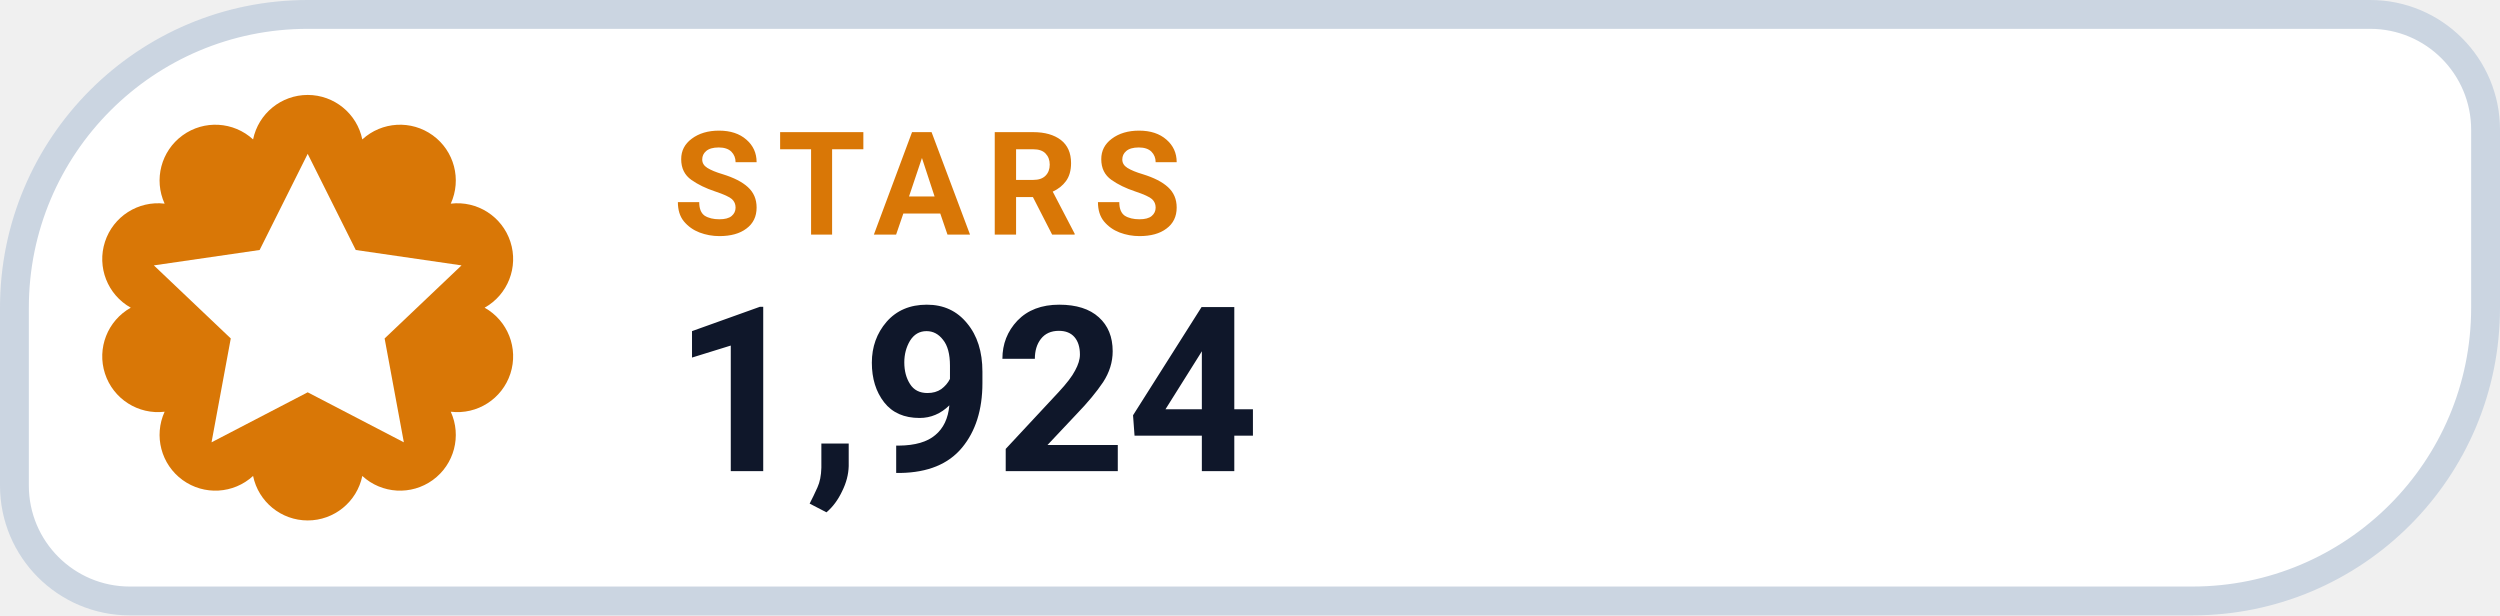
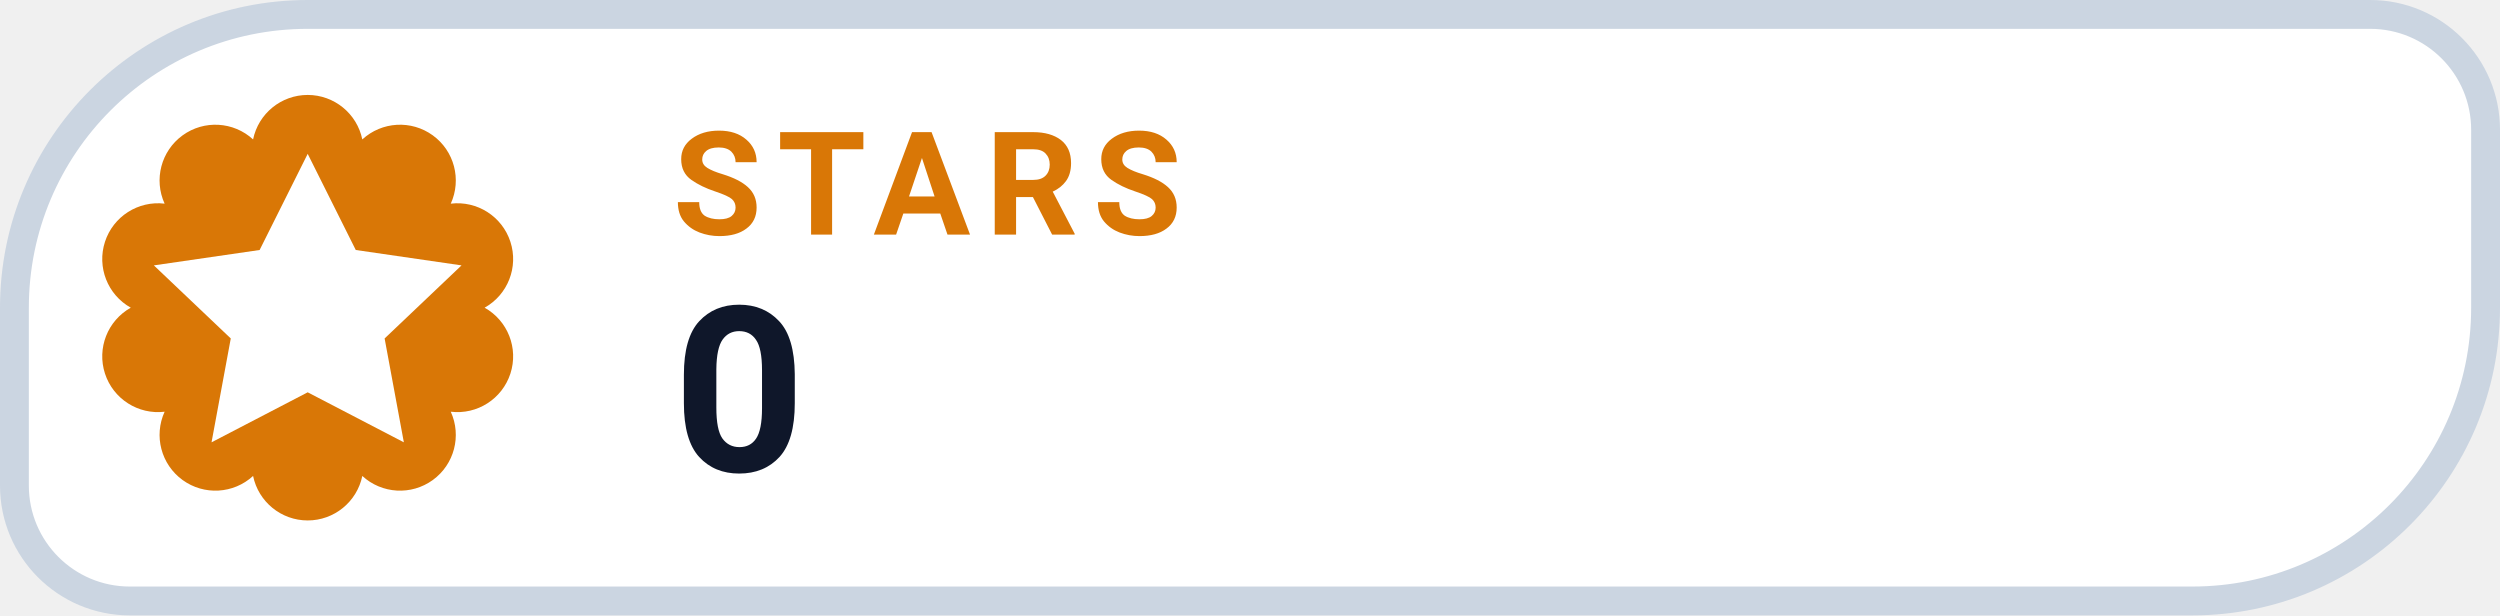
- <svg xmlns="http://www.w3.org/2000/svg" width="130" height="32" viewBox="0 0 130 32" role="img" aria-label="STARS 1,924">
+ <svg xmlns="http://www.w3.org/2000/svg" width="130" height="32" viewBox="0 0 130 32" role="img" aria-label="STARS 0">
  <path d="M 16.00 0.75 H 123.25 A 6.00 6.00 0 0 1 129.25 6.75 V 16.00 A 15.25 15.25 0 0 1 114.00 31.25 H 6.75 A 6.00 6.00 0 0 1 0.75 25.25 V 16.00 A 15.25 15.25 0 0 1 16.00 0.75 Z" fill="#FFFFFF" stroke="#CBD5E1" stroke-width="1.5" />
  <path d="M 13.16 7.25 A 2.90 2.90 0 0 1 18.84 7.25 A 2.90 2.90 0 0 1 23.44 10.59 A 2.90 2.90 0 0 1 25.20 16.00 A 2.90 2.90 0 0 1 23.44 21.41 A 2.90 2.90 0 0 1 18.84 24.75 A 2.90 2.90 0 0 1 13.16 24.75 A 2.90 2.90 0 0 1 8.56 21.41 A 2.90 2.90 0 0 1 6.80 16.00 A 2.90 2.90 0 0 1 8.56 10.59 A 2.90 2.90 0 0 1 13.16 7.25 Z" fill="#D97706" />
  <g transform="translate(16 16)" style="color:#FFFFFF;">
    <path d="M0 -8 l2.5 5 5.5 .8 -4 3.8 1 5.4 -5 -2.6 -5 2.6 1 -5.4 -4 -3.8 5.5 -.8 Z" fill="currentColor" />
  </g>
  <text x="35" y="12.2" fill="#D97706" font-family="-apple-system,BlinkMacSystemFont,'Segoe UI',Roboto,Helvetica,Arial,sans-serif" font-size="7.5" font-weight="700" letter-spacing=".8">STARS</text>
-   <text x="35" y="24.5" fill="#0F172A" font-family="-apple-system,BlinkMacSystemFont,'Segoe UI',Roboto,Helvetica,Arial,sans-serif" font-size="12" font-weight="750">1,924</text>
+   <text x="35" y="24.5" fill="#0F172A" font-family="-apple-system,BlinkMacSystemFont,'Segoe UI',Roboto,Helvetica,Arial,sans-serif" font-size="12" font-weight="750">0</text>
</svg>
